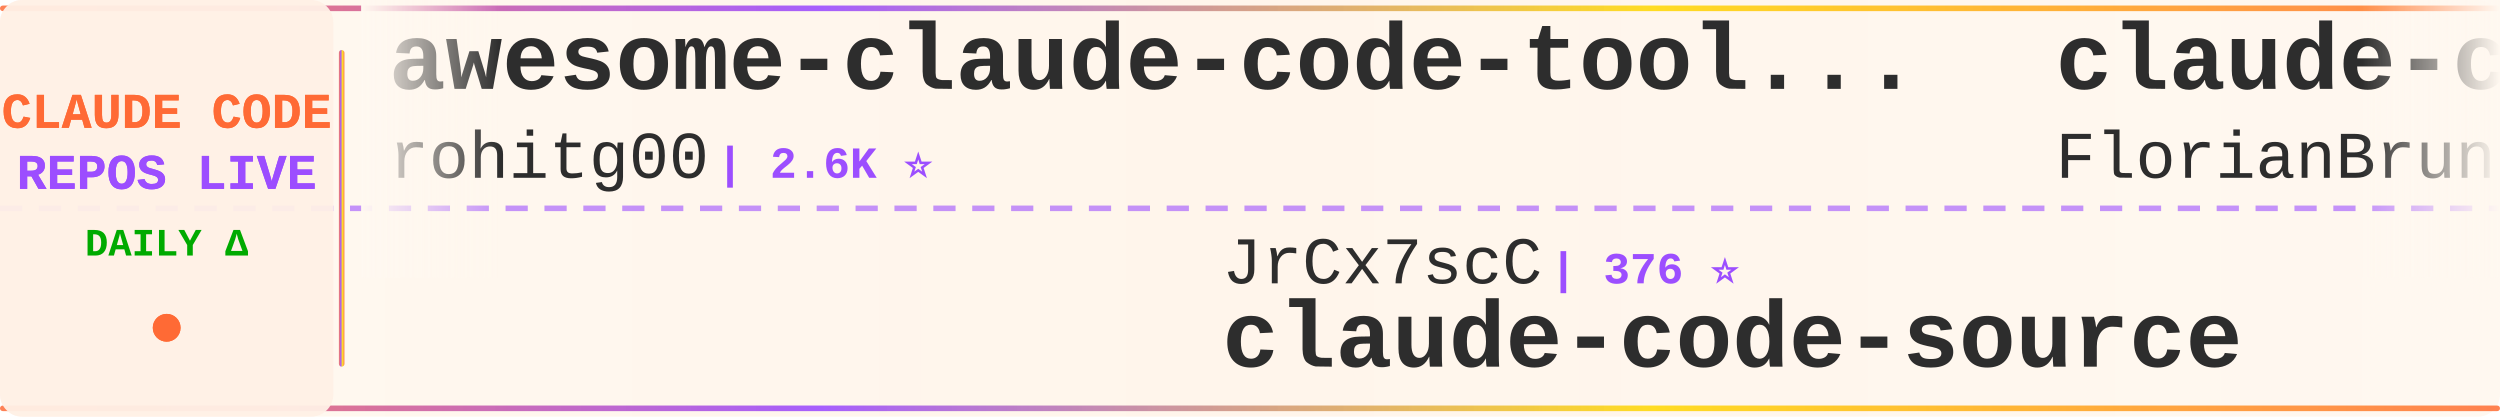
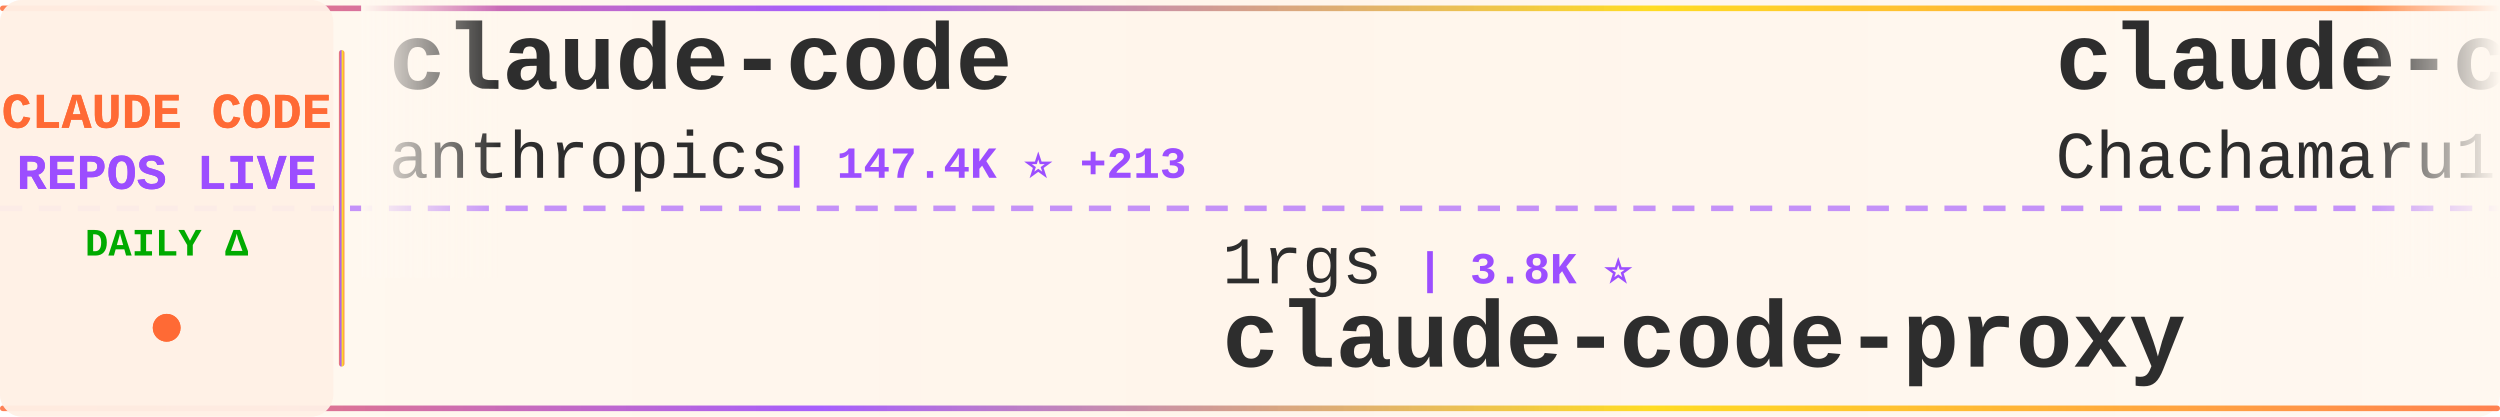
<svg xmlns="http://www.w3.org/2000/svg" width="900" height="150">
  <defs>
    <linearGradient id="tickerBg" x1="0%" y1="0%" x2="100%" y2="0%">
      <stop offset="0%" style="stop-color:#fff8f0;stop-opacity:0.98" />
      <stop offset="50%" style="stop-color:#fff5eb;stop-opacity:1" />
      <stop offset="100%" style="stop-color:#fff8f0;stop-opacity:0.98" />
    </linearGradient>
    <linearGradient id="borderGrad" x1="0%" y1="0%" x2="100%" y2="0%">
      <stop offset="0%" style="stop-color:#FF6B35;stop-opacity:0.85">
        <animate attributeName="stop-opacity" values="0.85;1;0.85" dur="2s" repeatCount="indefinite" />
      </stop>
      <stop offset="33%" style="stop-color:#9C4EFF;stop-opacity:0.9">
        <animate attributeName="stop-opacity" values="0.9;1;0.9" dur="2.2s" repeatCount="indefinite" />
      </stop>
      <stop offset="66%" style="stop-color:#FFD700;stop-opacity:0.85">
        <animate attributeName="stop-opacity" values="0.85;1;0.85" dur="1.8s" repeatCount="indefinite" />
      </stop>
      <stop offset="100%" style="stop-color:#FF6B35;stop-opacity:0.85">
        <animate attributeName="stop-opacity" values="0.85;1;0.85" dur="2s" repeatCount="indefinite" />
      </stop>
    </linearGradient>
    <filter id="textGlow">
      <feGaussianBlur stdDeviation="0.15" result="coloredBlur" />
      <feMerge>
        <feMergeNode in="coloredBlur" />
        <feMergeNode in="SourceGraphic" />
      </feMerge>
    </filter>
    <filter id="metricGlow">
      <feGaussianBlur stdDeviation="0.2" result="coloredBlur" />
      <feMerge>
        <feMergeNode in="coloredBlur" />
        <feMergeNode in="SourceGraphic" />
      </feMerge>
    </filter>
    <linearGradient id="leftFade" x1="0%" y1="0%" x2="100%" y2="0%">
      <stop offset="0%" style="stop-color:#fff8f0;stop-opacity:1" />
      <stop offset="100%" style="stop-color:#fff8f0;stop-opacity:0" />
    </linearGradient>
    <linearGradient id="rightFade" x1="0%" y1="0%" x2="100%" y2="0%">
      <stop offset="0%" style="stop-color:#fff8f0;stop-opacity:0" />
      <stop offset="100%" style="stop-color:#fff8f0;stop-opacity:1" />
    </linearGradient>
  </defs>
  <rect width="900" height="150" fill="url(#tickerBg)" rx="8" />
  <rect x="0" y="2" width="900" height="2" fill="url(#borderGrad)" rx="1" />
  <rect x="0" y="146" width="900" height="2" fill="url(#borderGrad)" rx="1" />
  <line x1="0" y1="75" x2="900" y2="75" stroke="#9C4EFF" stroke-width="2" stroke-dasharray="8 6" opacity="0.6" />
  <rect x="0" y="0" width="120" height="150" fill="#fff0e6" opacity="0.95" rx="8" />
  <text x="60" y="46" font-family="'Courier New', monospace" font-size="18" font-weight="bold" fill="#FF6B35" text-anchor="middle" filter="url(#textGlow)">
    CLAUDE CODE
  </text>
  <text x="60" y="68" font-family="'Courier New', monospace" font-size="18" font-weight="bold" fill="#9C4EFF" text-anchor="middle" filter="url(#textGlow)">
    REPOS LIVE
  </text>
  <text x="60" y="92" font-family="'Courier New', monospace" font-size="14" font-weight="bold" fill="#00aa00" text-anchor="middle">
    DAILY Δ
  </text>
  <circle cx="60" cy="118" r="5" fill="#FF6B35" filter="url(#metricGlow)">
    <animate attributeName="r" values="4;6;4" dur="1.5s" repeatCount="indefinite" />
    <animate attributeName="opacity" values="0.6;1;0.6" dur="1.5s" repeatCount="indefinite" />
  </circle>
  <rect x="122" y="18" width="2" height="114" fill="url(#borderGrad)" rx="1" />
  <clipPath id="tickerClip">
    <rect x="130" y="0" width="770" height="150" />
  </clipPath>
  <g clip-path="url(#tickerClip)">
    <g id="tickerItems">
      <animateTransform attributeName="transform" attributeType="XML" type="translate" from="0 0" to="-3000 0" dur="54s" repeatCount="indefinite" />
      <g transform="translate(0, 0)">
-         <text x="140" y="32" font-family="'Courier New', monospace" font-size="34" font-weight="bold" fill="#2d2d2d">awesome-claude-code-tool...</text>
-         <text x="140" y="64" font-family="'Courier New', monospace" font-size="24" font-weight="normal" fill="#2d2d2d" opacity="1.0">rohitg00</text>
-         <text x="258" y="64" font-family="'Courier New', monospace" font-size="16" font-weight="bold" fill="#9C4EFF"> | 2.6K ⭐</text>
+         <text x="140" y="32" font-family="'Courier New', monospace" font-size="34" font-weight="bold" fill="#2d2d2d">claude-code</text>
+         <text x="140" y="64" font-family="'Courier New', monospace" font-size="24" font-weight="normal" fill="#2d2d2d" opacity="1.0">anthropics</text>
+         <text x="282" y="64" font-family="'Courier New', monospace" font-size="16" font-weight="bold" fill="#9C4EFF"> | 147.4K ⭐ +213</text>
      </g>
      <g transform="translate(300, 0)">
-         <text x="140" y="102" font-family="'Courier New', monospace" font-size="24" font-weight="normal" fill="#2d2d2d" opacity="1.0">JrCx7scC</text>
-         <text x="258" y="102" font-family="'Courier New', monospace" font-size="16" font-weight="bold" fill="#9C4EFF"> | 376 ⭐</text>
-         <text x="140" y="132" font-family="'Courier New', monospace" font-size="34" font-weight="bold" fill="#2d2d2d">claude-code-source</text>
+         <text x="140" y="102" font-family="'Courier New', monospace" font-size="24" font-weight="normal" fill="#2d2d2d" opacity="1.0">1rgs</text>
+         <text x="210" y="102" font-family="'Courier New', monospace" font-size="16" font-weight="bold" fill="#9C4EFF"> | 3.8K ⭐</text>
+         <text x="140" y="132" font-family="'Courier New', monospace" font-size="34" font-weight="bold" fill="#2d2d2d">claude-code-proxy</text>
      </g>
      <g transform="translate(600, 0)">
-         <text x="140" y="32" font-family="'Courier New', monospace" font-size="34" font-weight="bold" fill="#2d2d2d">claude-code-ultimate-gui...</text>
-         <text x="140" y="64" font-family="'Courier New', monospace" font-size="24" font-weight="normal" fill="#2d2d2d" opacity="1.0">FlorianBruniaux</text>
-         <text x="342" y="64" font-family="'Courier New', monospace" font-size="16" font-weight="bold" fill="#9C4EFF"> | 6.0K ⭐ +3</text>
+         <text x="140" y="32" font-family="'Courier New', monospace" font-size="34" font-weight="bold" fill="#2d2d2d">claude-code-harness</text>
+         <text x="140" y="64" font-family="'Courier New', monospace" font-size="24" font-weight="normal" fill="#2d2d2d" opacity="1.0">Chachamaru127</text>
+         <text x="318" y="64" font-family="'Courier New', monospace" font-size="16" font-weight="bold" fill="#9C4EFF"> | 3.1K ⭐ +1</text>
      </g>
      <g transform="translate(900, 0)">
-         <text x="140" y="102" font-family="'Courier New', monospace" font-size="24" font-weight="normal" fill="#2d2d2d" opacity="1.0">VILA-Lab</text>
-         <text x="258" y="102" font-family="'Courier New', monospace" font-size="16" font-weight="bold" fill="#9C4EFF"> | 2.1K ⭐</text>
-         <text x="140" y="132" font-family="'Courier New', monospace" font-size="34" font-weight="bold" fill="#2d2d2d">Dive-into-Claude-Code</text>
+         <text x="140" y="102" font-family="'Courier New', monospace" font-size="24" font-weight="normal" fill="#2d2d2d" opacity="1.0">KPR111</text>
+         <text x="234" y="102" font-family="'Courier New', monospace" font-size="16" font-weight="bold" fill="#9C4EFF"> | 18 ⭐</text>
+         <text x="140" y="132" font-family="'Courier New', monospace" font-size="34" font-weight="bold" fill="#2d2d2d">Claude-Code</text>
      </g>
      <g transform="translate(1200, 0)">
-         <text x="140" y="32" font-family="'Courier New', monospace" font-size="34" font-weight="bold" fill="#2d2d2d">claude-code-source</text>
-         <text x="140" y="64" font-family="'Courier New', monospace" font-size="24" font-weight="normal" fill="#2d2d2d" opacity="1.0">AprilNEA</text>
-         <text x="258" y="64" font-family="'Courier New', monospace" font-size="16" font-weight="bold" fill="#9C4EFF"> | 391 ⭐</text>
+         <text x="140" y="32" font-family="'Courier New', monospace" font-size="34" font-weight="bold" fill="#2d2d2d">Claude-code</text>
+         <text x="140" y="64" font-family="'Courier New', monospace" font-size="24" font-weight="normal" fill="#2d2d2d" opacity="1.0">fazxes</text>
+         <text x="234" y="64" font-family="'Courier New', monospace" font-size="16" font-weight="bold" fill="#9C4EFF"> | 243 ⭐ +1</text>
      </g>
      <g transform="translate(1500, 0)">
-         <text x="140" y="102" font-family="'Courier New', monospace" font-size="24" font-weight="normal" fill="#2d2d2d" opacity="1.0">diet103</text>
-         <text x="246" y="102" font-family="'Courier New', monospace" font-size="16" font-weight="bold" fill="#9C4EFF"> | 10.0K ⭐ +1</text>
-         <text x="140" y="132" font-family="'Courier New', monospace" font-size="34" font-weight="bold" fill="#2d2d2d">claude-code-infrastructu...</text>
+         <text x="140" y="102" font-family="'Courier New', monospace" font-size="24" font-weight="normal" fill="#2d2d2d" opacity="1.0">pengchengneo</text>
+         <text x="306" y="102" font-family="'Courier New', monospace" font-size="16" font-weight="bold" fill="#9C4EFF"> | 1.8K ⭐</text>
+         <text x="140" y="132" font-family="'Courier New', monospace" font-size="34" font-weight="bold" fill="#2d2d2d">Claude-Code</text>
      </g>
      <g transform="translate(1800, 0)">
-         <text x="140" y="32" font-family="'Courier New', monospace" font-size="34" font-weight="bold" fill="#2d2d2d">Claude-Code</text>
-         <text x="140" y="64" font-family="'Courier New', monospace" font-size="24" font-weight="normal" fill="#2d2d2d" opacity="1.0">pengchengneo</text>
-         <text x="306" y="64" font-family="'Courier New', monospace" font-size="16" font-weight="bold" fill="#9C4EFF"> | 1.8K ⭐</text>
+         <text x="140" y="32" font-family="'Courier New', monospace" font-size="34" font-weight="bold" fill="#2d2d2d">ClaudeCodeAgents</text>
+         <text x="140" y="64" font-family="'Courier New', monospace" font-size="24" font-weight="normal" fill="#2d2d2d" opacity="1.0">darcyegb</text>
+         <text x="258" y="64" font-family="'Courier New', monospace" font-size="16" font-weight="bold" fill="#9C4EFF"> | 765 ⭐</text>
      </g>
      <g transform="translate(2100, 0)">
-         <text x="140" y="102" font-family="'Courier New', monospace" font-size="24" font-weight="normal" fill="#2d2d2d" opacity="1.0">jqueryscript</text>
-         <text x="306" y="102" font-family="'Courier New', monospace" font-size="16" font-weight="bold" fill="#9C4EFF"> | 517 ⭐</text>
-         <text x="140" y="132" font-family="'Courier New', monospace" font-size="34" font-weight="bold" fill="#2d2d2d">awesome-claude-code</text>
+         <text x="140" y="102" font-family="'Courier New', monospace" font-size="24" font-weight="normal" fill="#2d2d2d" opacity="1.0">zebbern</text>
+         <text x="246" y="102" font-family="'Courier New', monospace" font-size="16" font-weight="bold" fill="#9C4EFF"> | 4.6K ⭐ +1</text>
+         <text x="140" y="132" font-family="'Courier New', monospace" font-size="34" font-weight="bold" fill="#2d2d2d">claude-code-guide</text>
      </g>
      <g transform="translate(2400, 0)">
-         <text x="140" y="32" font-family="'Courier New', monospace" font-size="34" font-weight="bold" fill="#2d2d2d">claude-code</text>
-         <text x="140" y="64" font-family="'Courier New', monospace" font-size="24" font-weight="normal" fill="#2d2d2d" opacity="1.0">jarmuine</text>
-         <text x="258" y="64" font-family="'Courier New', monospace" font-size="16" font-weight="bold" fill="#9C4EFF"> | 2.3K ⭐</text>
+         <text x="140" y="32" font-family="'Courier New', monospace" font-size="34" font-weight="bold" fill="#2d2d2d">Claude-Code-Game-Studios</text>
+         <text x="140" y="64" font-family="'Courier New', monospace" font-size="24" font-weight="normal" fill="#2d2d2d" opacity="1.0">Donchitos</text>
+         <text x="270" y="64" font-family="'Courier New', monospace" font-size="16" font-weight="bold" fill="#9C4EFF"> | 25.3K ⭐ +28</text>
      </g>
      <g transform="translate(2700, 0)">
-         <text x="140" y="102" font-family="'Courier New', monospace" font-size="24" font-weight="normal" fill="#2d2d2d" opacity="1.0">ChrisWiles</text>
-         <text x="282" y="102" font-family="'Courier New', monospace" font-size="16" font-weight="bold" fill="#9C4EFF"> | 6.1K ⭐</text>
-         <text x="140" y="132" font-family="'Courier New', monospace" font-size="34" font-weight="bold" fill="#2d2d2d">claude-code-showcase</text>
+         <text x="140" y="102" font-family="'Courier New', monospace" font-size="24" font-weight="normal" fill="#2d2d2d" opacity="1.0">anthropics</text>
+         <text x="282" y="102" font-family="'Courier New', monospace" font-size="16" font-weight="bold" fill="#9C4EFF"> | 177.4K ⭐ +70</text>
+         <text x="140" y="132" font-family="'Courier New', monospace" font-size="34" font-weight="bold" fill="#2d2d2d">skills</text>
      </g>
      <g transform="translate(3000, 0)">
-         <text x="140" y="32" font-family="'Courier New', monospace" font-size="34" font-weight="bold" fill="#2d2d2d">awesome-claude-code-tool...</text>
-         <text x="140" y="64" font-family="'Courier New', monospace" font-size="24" font-weight="normal" fill="#2d2d2d" opacity="1.0">rohitg00</text>
-         <text x="258" y="64" font-family="'Courier New', monospace" font-size="16" font-weight="bold" fill="#9C4EFF"> | 2.6K ⭐</text>
+         <text x="140" y="32" font-family="'Courier New', monospace" font-size="34" font-weight="bold" fill="#2d2d2d">claude-code</text>
+         <text x="140" y="64" font-family="'Courier New', monospace" font-size="24" font-weight="normal" fill="#2d2d2d" opacity="1.0">anthropics</text>
+         <text x="282" y="64" font-family="'Courier New', monospace" font-size="16" font-weight="bold" fill="#9C4EFF"> | 147.4K ⭐ +213</text>
      </g>
      <g transform="translate(3300, 0)">
-         <text x="140" y="102" font-family="'Courier New', monospace" font-size="24" font-weight="normal" fill="#2d2d2d" opacity="1.0">JrCx7scC</text>
-         <text x="258" y="102" font-family="'Courier New', monospace" font-size="16" font-weight="bold" fill="#9C4EFF"> | 376 ⭐</text>
-         <text x="140" y="132" font-family="'Courier New', monospace" font-size="34" font-weight="bold" fill="#2d2d2d">claude-code-source</text>
+         <text x="140" y="102" font-family="'Courier New', monospace" font-size="24" font-weight="normal" fill="#2d2d2d" opacity="1.0">1rgs</text>
+         <text x="210" y="102" font-family="'Courier New', monospace" font-size="16" font-weight="bold" fill="#9C4EFF"> | 3.8K ⭐</text>
+         <text x="140" y="132" font-family="'Courier New', monospace" font-size="34" font-weight="bold" fill="#2d2d2d">claude-code-proxy</text>
      </g>
      <g transform="translate(3600, 0)">
-         <text x="140" y="32" font-family="'Courier New', monospace" font-size="34" font-weight="bold" fill="#2d2d2d">claude-code-ultimate-gui...</text>
-         <text x="140" y="64" font-family="'Courier New', monospace" font-size="24" font-weight="normal" fill="#2d2d2d" opacity="1.0">FlorianBruniaux</text>
-         <text x="342" y="64" font-family="'Courier New', monospace" font-size="16" font-weight="bold" fill="#9C4EFF"> | 6.0K ⭐ +3</text>
+         <text x="140" y="32" font-family="'Courier New', monospace" font-size="34" font-weight="bold" fill="#2d2d2d">claude-code-harness</text>
+         <text x="140" y="64" font-family="'Courier New', monospace" font-size="24" font-weight="normal" fill="#2d2d2d" opacity="1.0">Chachamaru127</text>
+         <text x="318" y="64" font-family="'Courier New', monospace" font-size="16" font-weight="bold" fill="#9C4EFF"> | 3.1K ⭐ +1</text>
      </g>
      <g transform="translate(3900, 0)">
-         <text x="140" y="102" font-family="'Courier New', monospace" font-size="24" font-weight="normal" fill="#2d2d2d" opacity="1.0">VILA-Lab</text>
-         <text x="258" y="102" font-family="'Courier New', monospace" font-size="16" font-weight="bold" fill="#9C4EFF"> | 2.1K ⭐</text>
-         <text x="140" y="132" font-family="'Courier New', monospace" font-size="34" font-weight="bold" fill="#2d2d2d">Dive-into-Claude-Code</text>
+         <text x="140" y="102" font-family="'Courier New', monospace" font-size="24" font-weight="normal" fill="#2d2d2d" opacity="1.0">KPR111</text>
+         <text x="234" y="102" font-family="'Courier New', monospace" font-size="16" font-weight="bold" fill="#9C4EFF"> | 18 ⭐</text>
+         <text x="140" y="132" font-family="'Courier New', monospace" font-size="34" font-weight="bold" fill="#2d2d2d">Claude-Code</text>
      </g>
    </g>
  </g>
  <rect x="130" y="0" width="50" height="100" fill="url(#leftFade)" />
  <rect x="850" y="0" width="50" height="100" fill="url(#rightFade)" />
</svg>
